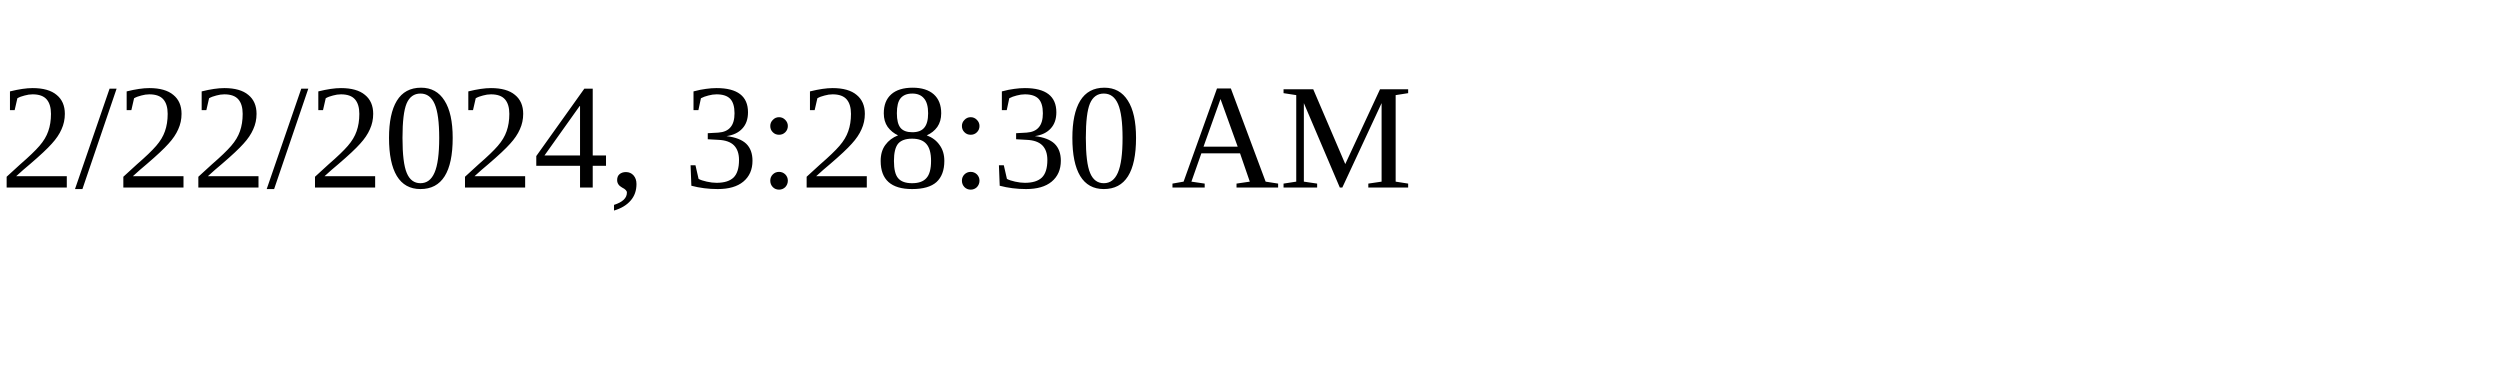
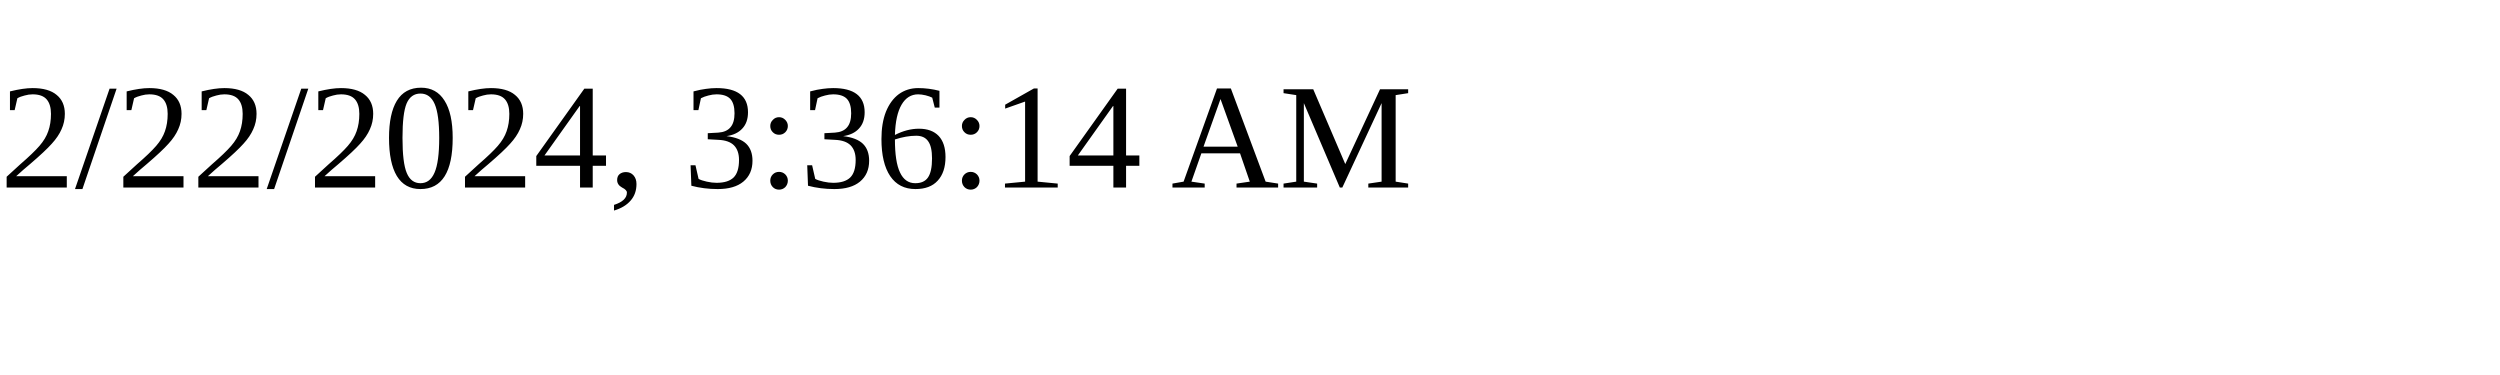
<svg xmlns="http://www.w3.org/2000/svg" height="30" width="200">
-   <text x="0" y="15">2/22/2024, 3:28:30 AM</text>
+   <text x="0" y="15">2/22/2024, 3:36:14 AM</text>
</svg>
